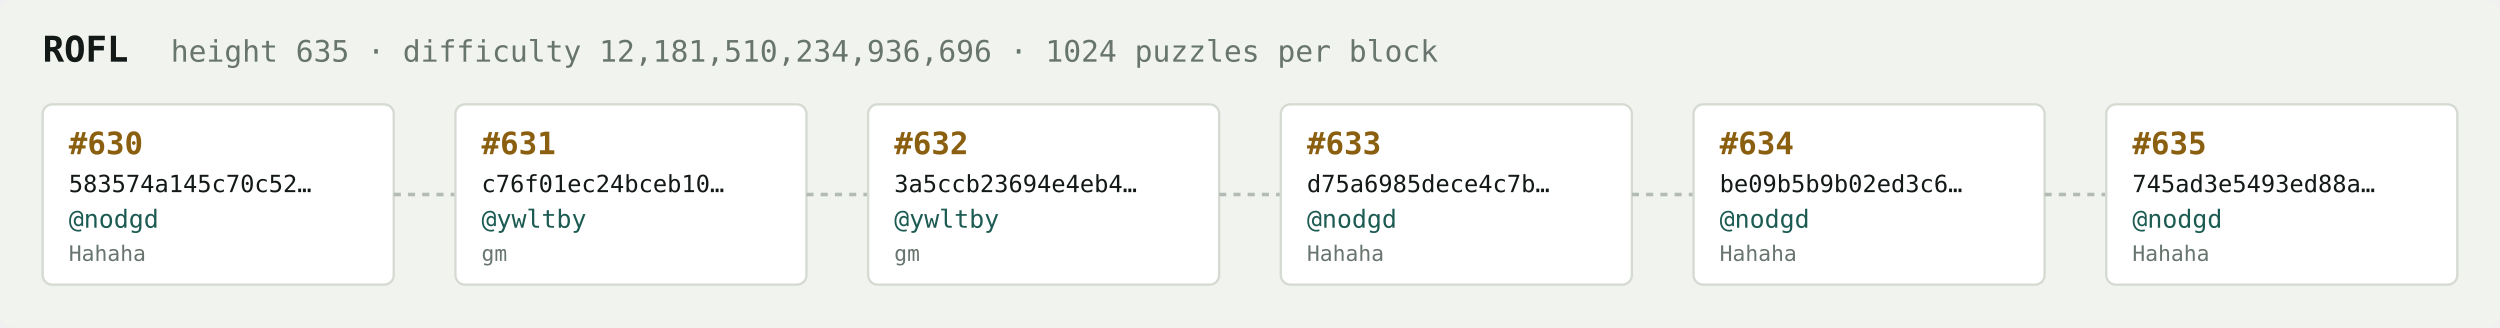
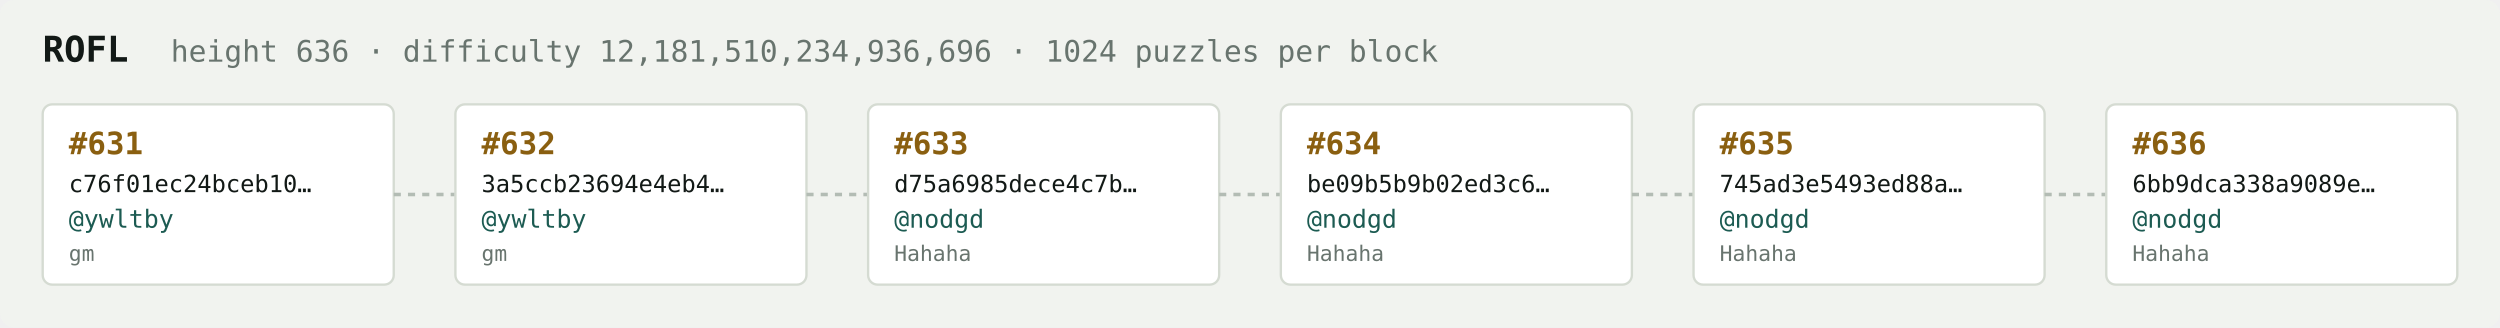
<svg xmlns="http://www.w3.org/2000/svg" width="1054" height="138" viewBox="0 0 1054 138" font-family="ui-monospace,SFMono-Regular,Menlo,monospace">
  <rect fill="#f1f3ef" width="1054" height="138" rx="6" />
  <text x="18" y="26" fill="#121916" font-size="15" font-weight="700">ROFL</text>
-   <text x="72" y="26" fill="#68746e" font-size="12.5">height 635 · difficulty 12,181,510,234,936,696 · 1024 puzzles per block</text>
+   <text x="72" y="26" fill="#68746e" font-size="12.5">height 636 · difficulty 12,181,510,234,936,696 · 1024 puzzles per block</text>
  <rect x="18" y="44" width="148" height="76" rx="4" fill="#ffffff" stroke="#d5dbd2" stroke-width="1" />
-   <text x="29" y="65" fill="#8a5f10" font-size="13" font-weight="700">#630</text>
-   <text x="29" y="81" fill="#121916" font-size="10">583574a145c70c52…</text>
-   <text x="29" y="96" fill="#1c5b52" font-size="10.5">@nodgd</text>
-   <text x="29" y="110" fill="#68746e" font-size="9">Hahaha</text>
+   <text x="29" y="65" fill="#8a5f10" font-size="13" font-weight="700">#631</text>
+   <text x="29" y="81" fill="#121916" font-size="10">c76f01ec24bceb10…</text>
+   <text x="29" y="96" fill="#1c5b52" font-size="10.5">@ywltby</text>
+   <text x="29" y="110" fill="#68746e" font-size="9">gm</text>
  <line x1="166" y1="82.0" x2="192" y2="82.0" stroke="#b3bcb4" stroke-width="1.5" stroke-dasharray="3 3" />
  <rect x="192" y="44" width="148" height="76" rx="4" fill="#ffffff" stroke="#d5dbd2" stroke-width="1" />
-   <text x="203" y="65" fill="#8a5f10" font-size="13" font-weight="700">#631</text>
-   <text x="203" y="81" fill="#121916" font-size="10">c76f01ec24bceb10…</text>
+   <text x="203" y="65" fill="#8a5f10" font-size="13" font-weight="700">#632</text>
+   <text x="203" y="81" fill="#121916" font-size="10">3a5ccb23694e4eb4…</text>
  <text x="203" y="96" fill="#1c5b52" font-size="10.5">@ywltby</text>
  <text x="203" y="110" fill="#68746e" font-size="9">gm</text>
  <line x1="340" y1="82.0" x2="366" y2="82.0" stroke="#b3bcb4" stroke-width="1.5" stroke-dasharray="3 3" />
  <rect x="366" y="44" width="148" height="76" rx="4" fill="#ffffff" stroke="#d5dbd2" stroke-width="1" />
-   <text x="377" y="65" fill="#8a5f10" font-size="13" font-weight="700">#632</text>
-   <text x="377" y="81" fill="#121916" font-size="10">3a5ccb23694e4eb4…</text>
-   <text x="377" y="96" fill="#1c5b52" font-size="10.5">@ywltby</text>
-   <text x="377" y="110" fill="#68746e" font-size="9">gm</text>
+   <text x="377" y="65" fill="#8a5f10" font-size="13" font-weight="700">#633</text>
+   <text x="377" y="81" fill="#121916" font-size="10">d75a6985dece4c7b…</text>
+   <text x="377" y="96" fill="#1c5b52" font-size="10.5">@nodgd</text>
+   <text x="377" y="110" fill="#68746e" font-size="9">Hahaha</text>
  <line x1="514" y1="82.0" x2="540" y2="82.0" stroke="#b3bcb4" stroke-width="1.5" stroke-dasharray="3 3" />
  <rect x="540" y="44" width="148" height="76" rx="4" fill="#ffffff" stroke="#d5dbd2" stroke-width="1" />
-   <text x="551" y="65" fill="#8a5f10" font-size="13" font-weight="700">#633</text>
-   <text x="551" y="81" fill="#121916" font-size="10">d75a6985dece4c7b…</text>
+   <text x="551" y="65" fill="#8a5f10" font-size="13" font-weight="700">#634</text>
+   <text x="551" y="81" fill="#121916" font-size="10">be09b5b9b02ed3c6…</text>
  <text x="551" y="96" fill="#1c5b52" font-size="10.5">@nodgd</text>
  <text x="551" y="110" fill="#68746e" font-size="9">Hahaha</text>
  <line x1="688" y1="82.0" x2="714" y2="82.0" stroke="#b3bcb4" stroke-width="1.5" stroke-dasharray="3 3" />
  <rect x="714" y="44" width="148" height="76" rx="4" fill="#ffffff" stroke="#d5dbd2" stroke-width="1" />
-   <text x="725" y="65" fill="#8a5f10" font-size="13" font-weight="700">#634</text>
-   <text x="725" y="81" fill="#121916" font-size="10">be09b5b9b02ed3c6…</text>
+   <text x="725" y="65" fill="#8a5f10" font-size="13" font-weight="700">#635</text>
+   <text x="725" y="81" fill="#121916" font-size="10">745ad3e5493ed88a…</text>
  <text x="725" y="96" fill="#1c5b52" font-size="10.5">@nodgd</text>
  <text x="725" y="110" fill="#68746e" font-size="9">Hahaha</text>
  <line x1="862" y1="82.0" x2="888" y2="82.0" stroke="#b3bcb4" stroke-width="1.5" stroke-dasharray="3 3" />
  <rect x="888" y="44" width="148" height="76" rx="4" fill="#ffffff" stroke="#d5dbd2" stroke-width="1" />
-   <text x="899" y="65" fill="#8a5f10" font-size="13" font-weight="700">#635</text>
-   <text x="899" y="81" fill="#121916" font-size="10">745ad3e5493ed88a…</text>
+   <text x="899" y="65" fill="#8a5f10" font-size="13" font-weight="700">#636</text>
+   <text x="899" y="81" fill="#121916" font-size="10">6bb9dca338a9089e…</text>
  <text x="899" y="96" fill="#1c5b52" font-size="10.5">@nodgd</text>
  <text x="899" y="110" fill="#68746e" font-size="9">Hahaha</text>
</svg>
